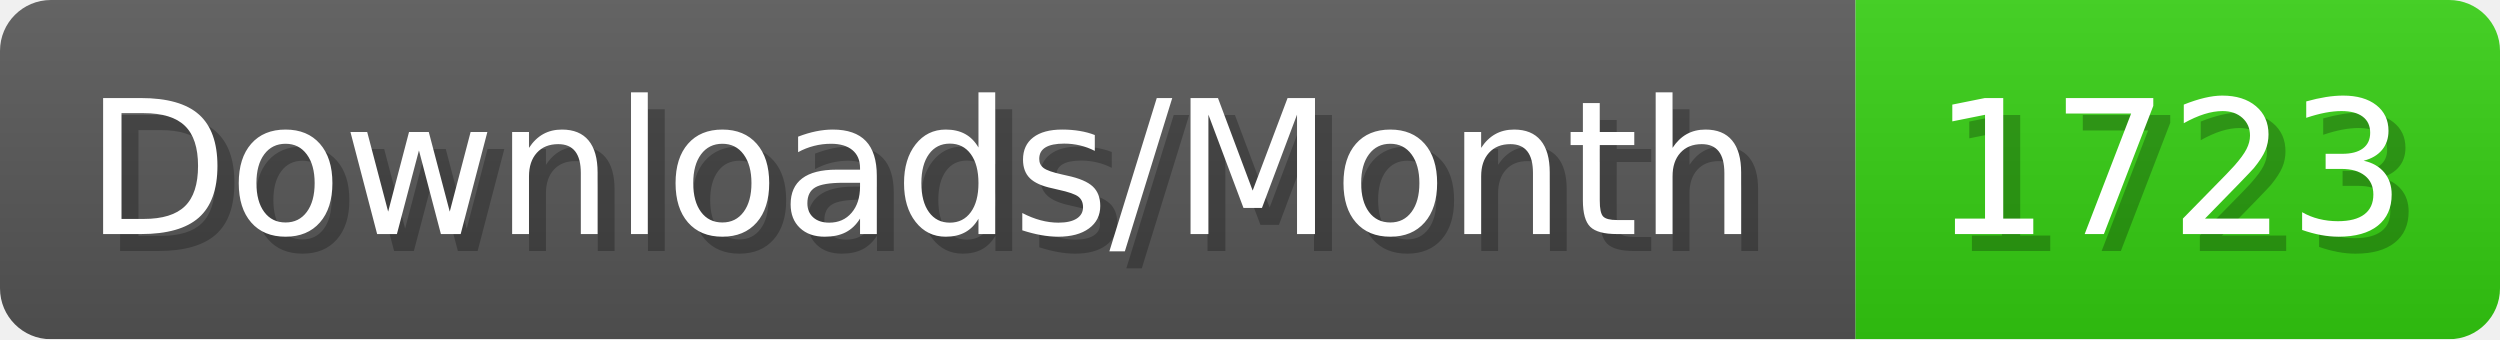
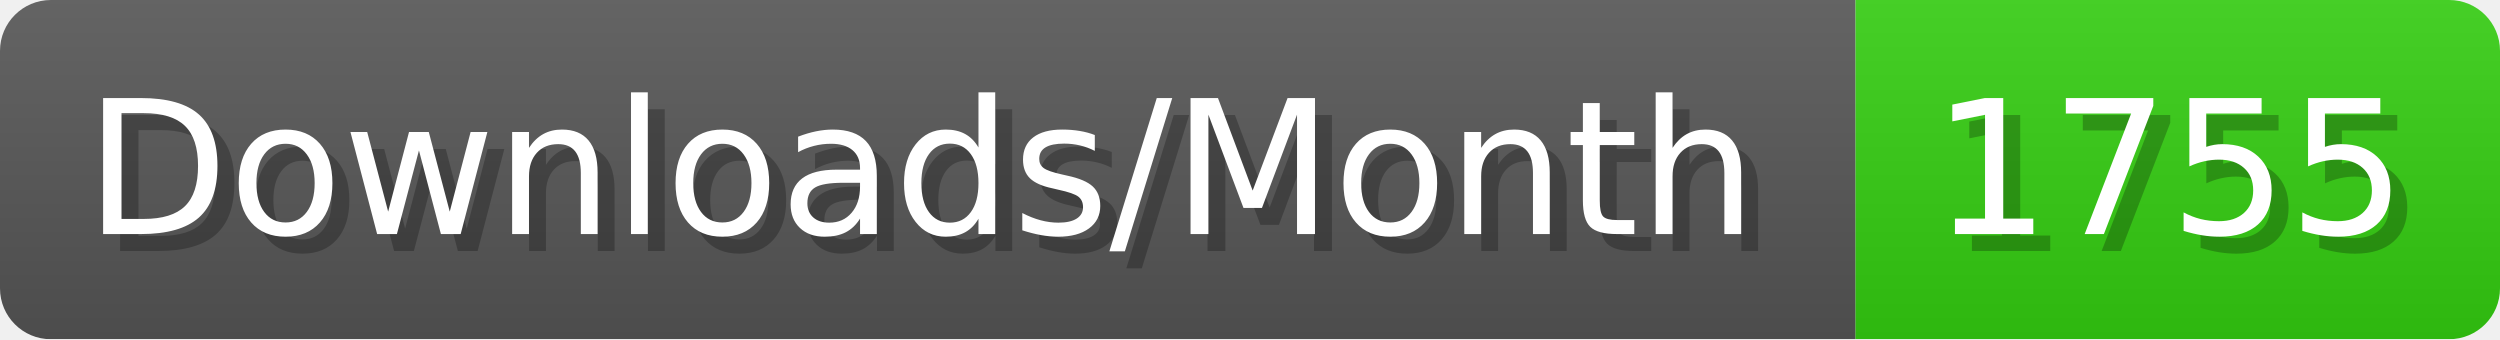
- <svg xmlns="http://www.w3.org/2000/svg" width="147.4" height="20" viewBox="0 0 1474 200" role="img" aria-label="Downloads/Month: 1723">
+ <svg xmlns="http://www.w3.org/2000/svg" width="147.4" height="20" viewBox="0 0 1474 200" role="img" aria-label="Downloads/Month: 1755">
  <linearGradient id="YlXUI" x2="0" y2="100%">
    <stop offset="0" stop-opacity=".1" stop-color="#EEE" />
    <stop offset="1" stop-opacity=".1" />
  </linearGradient>
  <mask id="JHhop">
    <rect width="1474" height="200" rx="30" fill="#FFF" />
  </mask>
  <g mask="url(#JHhop)">
    <rect width="1094" height="200" fill="#555" />
    <rect width="380" height="200" fill="#3C1" x="1094" />
    <rect width="1474" height="200" fill="url(#YlXUI)" />
  </g>
  <g aria-hidden="true" fill="#fff" text-anchor="start" font-family="Verdana,DejaVu Sans,sans-serif" font-size="110">
    <text x="60" y="148" textLength="994" fill="#000" opacity="0.25">Downloads/Month</text>
    <text x="50" y="138" textLength="994">Downloads/Month</text>
-     <text x="1149" y="148" textLength="280" fill="#000" opacity="0.25">1723</text>
-     <text x="1139" y="138" textLength="280">1723</text>
+     <text x="1149" y="148" textLength="280" fill="#000" opacity="0.25">1755</text>
+     <text x="1139" y="138" textLength="280">1755</text>
  </g>
</svg>
